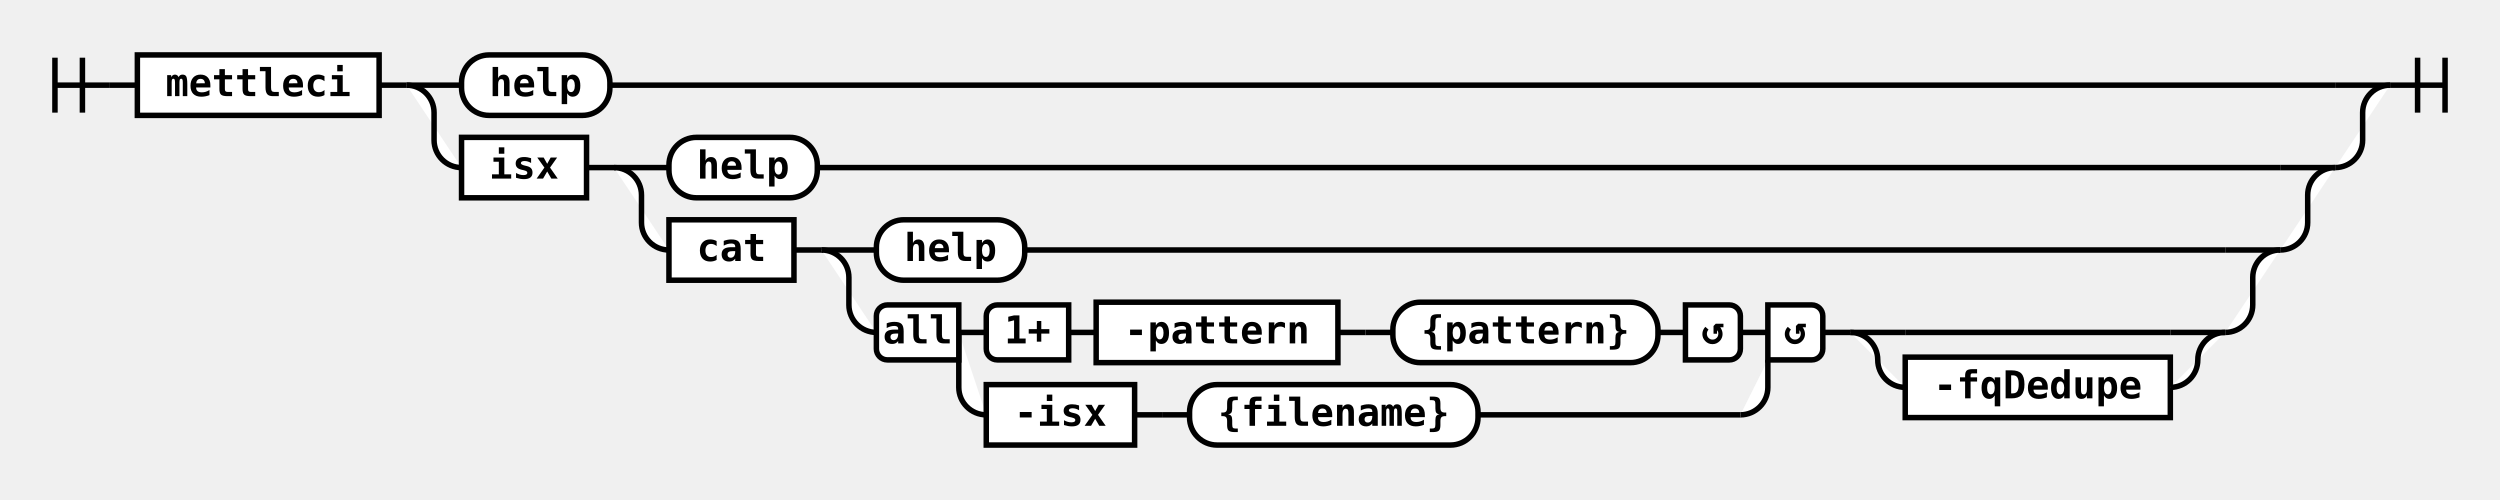
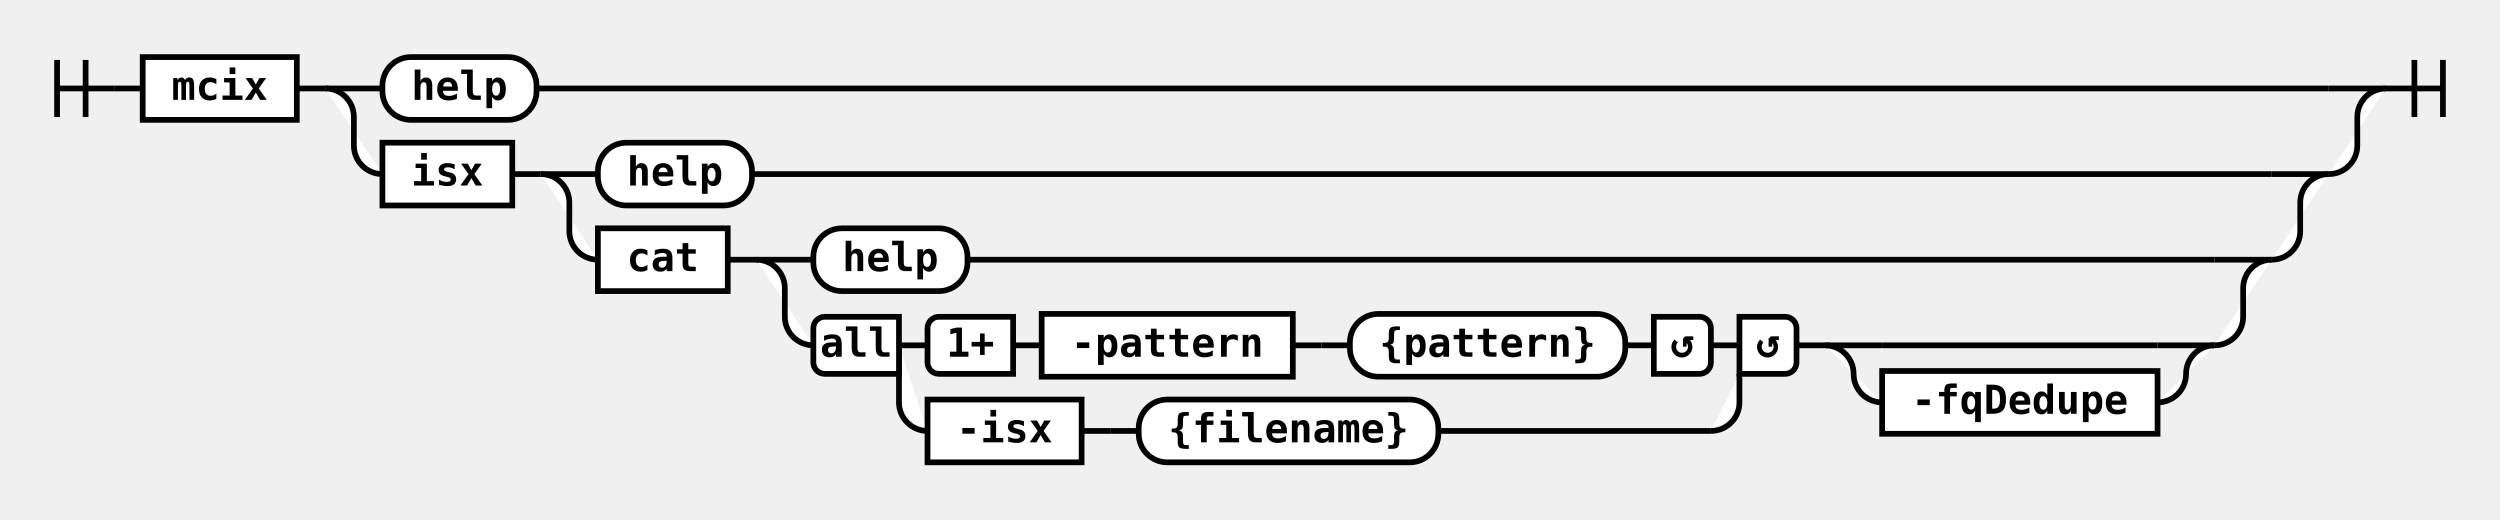
- <svg xmlns="http://www.w3.org/2000/svg" class="railroad-diagram" height="182" viewBox="0 0 910.0 182" width="910.0">
+ <svg xmlns="http://www.w3.org/2000/svg" class="railroad-diagram" height="182" viewBox="0 0 876.0 182" width="876.0">
  <g>
    <style>/*  */
	svg.railroad-diagram {
		background-color: white;
	}
	svg.railroad-diagram path {
		stroke-width:2;
		stroke:black;
		fill: rgba(255, 255, 255, 1.0);
	}
	svg.railroad-diagram text {
		font:bold 14px monospace;
		text-anchor:middle;
	}
	svg.railroad-diagram text.arrow {
		font:bold 24px monospace;
		text-anchor:middle;
	}
	svg.railroad-diagram text.label{
		text-anchor:start;
	}
	svg.railroad-diagram text.comment{
		font:italic 12px monospace;
	}
	svg.railroad-diagram rect{
		stroke-width:2;
		stroke:black;
		fill:white;
	}

/*  */
</style>
    <g>
      <path d="M20 21v20m10 -20v20m-10 -10h20" />
    </g>
    <path d="M40 31h10" />
    <g class="non-terminal">
      <path d="M50 31h0" />
-       <path d="M138.0 31h0.0" />
-       <rect height="22" width="88.0" x="50" y="20" />
-       <text x="94.0" y="35">mettleci</text>
+       <path d="M104.0 31h0.0" />
+       <rect height="22" width="54.0" x="50" y="20" />
+       <text x="77.0" y="35">mcix</text>
    </g>
-     <path d="M138.0 31h10" />
+     <path d="M104.0 31h10" />
    <g>
-       <path d="M148.0 31h0" />
-       <path d="M870.0 31h0.0" />
-       <path d="M148.0 31h20" />
+       <path d="M114.0 31h0" />
+       <path d="M836.0 31h0.0" />
+       <path d="M114.0 31h20" />
      <g class="terminal">
-         <path d="M168.0 31h0" />
-         <path d="M222.0 31h628.0" />
-         <rect height="22" rx="10" ry="10" width="54.0" x="168.0" y="20" />
-         <text x="195.0" y="35">help</text>
+         <path d="M134.0 31h0" />
+         <path d="M188.0 31h628.0" />
+         <rect height="22" rx="10" ry="10" width="54.0" x="134.0" y="20" />
+         <text x="161.0" y="35">help</text>
      </g>
-       <path d="M850.0 31h20" />
-       <path d="M148.0 31a10 10 0 0 1 10 10v10a10 10 0 0 0 10 10" />
+       <path d="M816.0 31h20" />
+       <path d="M114.0 31a10 10 0 0 1 10 10v10a10 10 0 0 0 10 10" />
      <g>
-         <path d="M168.0 61h0" />
-         <path d="M850.0 61h0.0" />
+         <path d="M134.0 61h0" />
+         <path d="M816.0 61h0.0" />
        <g class="non-terminal">
-           <path d="M168.0 61h0" />
-           <path d="M213.5 61h0.0" />
-           <rect height="22" width="45.5" x="168.0" y="50" />
-           <text x="190.75" y="65">isx</text>
+           <path d="M134.0 61h0" />
+           <path d="M179.5 61h0.0" />
+           <rect height="22" width="45.5" x="134.0" y="50" />
+           <text x="156.75" y="65">isx</text>
        </g>
-         <path d="M213.5 61h10" />
+         <path d="M179.5 61h10" />
        <g>
-           <path d="M223.5 61h0" />
-           <path d="M850.0 61h0.0" />
-           <path d="M223.5 61h20" />
+           <path d="M189.5 61h0" />
+           <path d="M816.0 61h0.0" />
+           <path d="M189.5 61h20" />
          <g class="terminal">
-             <path d="M243.5 61h0" />
-             <path d="M297.5 61h532.5" />
-             <rect height="22" rx="10" ry="10" width="54.0" x="243.5" y="50" />
-             <text x="270.5" y="65">help</text>
+             <path d="M209.5 61h0" />
+             <path d="M263.5 61h532.5" />
+             <rect height="22" rx="10" ry="10" width="54.0" x="209.5" y="50" />
+             <text x="236.5" y="65">help</text>
          </g>
-           <path d="M830.0 61h20" />
-           <path d="M223.5 61a10 10 0 0 1 10 10v10a10 10 0 0 0 10 10" />
+           <path d="M796.0 61h20" />
+           <path d="M189.5 61a10 10 0 0 1 10 10v10a10 10 0 0 0 10 10" />
          <g>
-             <path d="M243.5 91h0" />
-             <path d="M830.0 91h0.0" />
+             <path d="M209.5 91h0" />
+             <path d="M796.0 91h0.0" />
            <g class="non-terminal">
-               <path d="M243.5 91h0" />
-               <path d="M289.0 91h0.0" />
-               <rect height="22" width="45.5" x="243.5" y="80" />
-               <text x="266.25" y="95">cat</text>
+               <path d="M209.5 91h0" />
+               <path d="M255.0 91h0.0" />
+               <rect height="22" width="45.5" x="209.5" y="80" />
+               <text x="232.25" y="95">cat</text>
            </g>
-             <path d="M289.0 91h10" />
+             <path d="M255.0 91h10" />
            <g>
-               <path d="M299.0 91h0" />
-               <path d="M830.0 91h0.0" />
-               <path d="M299.0 91h20" />
+               <path d="M265.0 91h0" />
+               <path d="M796.0 91h0.0" />
+               <path d="M265.0 91h20" />
              <g class="terminal">
-                 <path d="M319.0 91h0" />
-                 <path d="M373.0 91h437.0" />
-                 <rect height="22" rx="10" ry="10" width="54.0" x="319.0" y="80" />
-                 <text x="346.0" y="95">help</text>
+                 <path d="M285.0 91h0" />
+                 <path d="M339.0 91h437.0" />
+                 <rect height="22" rx="10" ry="10" width="54.0" x="285.0" y="80" />
+                 <text x="312.0" y="95">help</text>
              </g>
-               <path d="M810.0 91h20" />
-               <path d="M299.0 91a10 10 0 0 1 10 10v10a10 10 0 0 0 10 10" />
+               <path d="M776.0 91h20" />
+               <path d="M265.0 91a10 10 0 0 1 10 10v10a10 10 0 0 0 10 10" />
              <g>
-                 <path d="M319.0 121h0" />
-                 <path d="M810.0 121h0.0" />
+                 <path d="M285.0 121h0" />
+                 <path d="M776.0 121h0.0" />
                <g>
-                   <path d="M319.0 121h0" />
-                   <path d="M663.5 121h0.0" />
-                   <path d="M349.0 121h10" />
-                   <g>
-                     <path d="M359.0 121h0" />
-                     <path d="M633.5 121h0.0" />
-                     <path d="M389.0 121h10" />
+                   <path d="M285.0 121h0" />
+                   <path d="M629.5 121h0.0" />
+                   <path d="M315.0 121h10" />
+                   <g>
+                     <path d="M325.0 121h0" />
+                     <path d="M599.5 121h0.0" />
+                     <path d="M355.0 121h10" />
                    <g>
-                       <path d="M399.0 121h0" />
-                       <path d="M603.5 121h0.0" />
+                       <path d="M365.0 121h0" />
+                       <path d="M569.5 121h0.0" />
                      <g class="non-terminal">
-                         <path d="M399.0 121h0" />
-                         <path d="M487.0 121h0.0" />
-                         <rect height="22" width="88.0" x="399.0" y="110" />
-                         <text x="443.0" y="125">-pattern</text>
+                         <path d="M365.0 121h0" />
+                         <path d="M453.0 121h0.0" />
+                         <rect height="22" width="88.0" x="365.0" y="110" />
+                         <text x="409.0" y="125">-pattern</text>
                      </g>
-                       <path d="M487.0 121h10" />
-                       <path d="M497.0 121h10" />
+                       <path d="M453.0 121h10" />
+                       <path d="M463.0 121h10" />
                      <g class="terminal">
-                         <path d="M507.0 121h0" />
-                         <path d="M603.5 121h0.0" />
-                         <rect height="22" rx="10" ry="10" width="96.5" x="507.0" y="110" />
-                         <text x="555.25" y="125">{pattern}</text>
+                         <path d="M473.0 121h0" />
+                         <path d="M569.5 121h0.0" />
+                         <rect height="22" rx="10" ry="10" width="96.5" x="473.0" y="110" />
+                         <text x="521.25" y="125">{pattern}</text>
                      </g>
                    </g>
-                     <path d="M603.5 121h10" />
+                     <path d="M569.5 121h10" />
                    <g class="diagram-text">
-                       <path class="diagram-text" d="M 389.0 111 h -26 a 4 4 0 0 0 -4 4 v 12 a 4 4 0 0 0 4 4 h 26 z" />
-                       <text class="diagram-text" x="374.0" y="125">1+</text>
-                       <path class="diagram-text" d="M 613.5 111 h 16 a 4 4 0 0 1 4 4 v 12 a 4 4 0 0 1 -4 4 h -16 z" />
-                       <text class="diagram-arrow" x="623.5" y="125">↺</text>
-                     </g>
-                   </g>
-                   <path d="M633.5 121h10" />
-                   <path d="M349.0 121v20a10 10 0 0 0 10 10" />
-                   <g>
-                     <path d="M359.0 151h0" />
-                     <path d="M538.0 151h95.5" />
+                       <path class="diagram-text" d="M 355.0 111 h -26 a 4 4 0 0 0 -4 4 v 12 a 4 4 0 0 0 4 4 h 26 z" />
+                       <text class="diagram-text" x="340.0" y="125">1+</text>
+                       <path class="diagram-text" d="M 579.5 111 h 16 a 4 4 0 0 1 4 4 v 12 a 4 4 0 0 1 -4 4 h -16 z" />
+                       <text class="diagram-arrow" x="589.5" y="125">↺</text>
+                     </g>
+                   </g>
+                   <path d="M599.5 121h10" />
+                   <path d="M315.0 121v20a10 10 0 0 0 10 10" />
+                   <g>
+                     <path d="M325.0 151h0" />
+                     <path d="M504.0 151h95.5" />
                    <g class="non-terminal">
-                       <path d="M359.0 151h0" />
-                       <path d="M413.0 151h0.0" />
-                       <rect height="22" width="54.0" x="359.0" y="140" />
-                       <text x="386.0" y="155">-isx</text>
-                     </g>
-                     <path d="M413.0 151h10" />
-                     <path d="M423.0 151h10" />
+                       <path d="M325.0 151h0" />
+                       <path d="M379.0 151h0.0" />
+                       <rect height="22" width="54.0" x="325.0" y="140" />
+                       <text x="352.0" y="155">-isx</text>
+                     </g>
+                     <path d="M379.0 151h10" />
+                     <path d="M389.0 151h10" />
                    <g class="terminal">
-                       <path d="M433.0 151h0" />
-                       <path d="M538.0 151h0.0" />
-                       <rect height="22" rx="10" ry="10" width="105.0" x="433.0" y="140" />
-                       <text x="485.5" y="155">{filename}</text>
-                     </g>
-                   </g>
-                   <path d="M633.5 151a10 10 0 0 0 10 -10v-10" />
+                       <path d="M399.0 151h0" />
+                       <path d="M504.0 151h0.0" />
+                       <rect height="22" rx="10" ry="10" width="105.0" x="399.0" y="140" />
+                       <text x="451.5" y="155">{filename}</text>
+                     </g>
+                   </g>
+                   <path d="M599.5 151a10 10 0 0 0 10 -10v-10" />
                  <g class="diagram-text">
-                     <path class="diagram-text" d="M 349.0 111 h -26 a 4 4 0 0 0 -4 4 v 12 a 4 4 0 0 0 4 4 h 26 z" />
-                     <text class="diagram-text" x="334.0" y="125">all</text>
-                     <path class="diagram-text" d="M 643.5 111 h 16 a 4 4 0 0 1 4 4 v 12 a 4 4 0 0 1 -4 4 h -16 z" />
-                     <text class="diagram-arrow" x="653.5" y="125">↺</text>
+                     <path class="diagram-text" d="M 315.0 111 h -26 a 4 4 0 0 0 -4 4 v 12 a 4 4 0 0 0 4 4 h 26 z" />
+                     <text class="diagram-text" x="300.0" y="125">all</text>
+                     <path class="diagram-text" d="M 609.5 111 h 16 a 4 4 0 0 1 4 4 v 12 a 4 4 0 0 1 -4 4 h -16 z" />
+                     <text class="diagram-arrow" x="619.5" y="125">↺</text>
                  </g>
                </g>
-                 <path d="M663.5 121h10" />
+                 <path d="M629.5 121h10" />
                <g>
-                   <path d="M673.5 121h0" />
-                   <path d="M810.0 121h0.0" />
-                   <path d="M673.5 121h20" />
-                   <g>
-                     <path d="M693.5 121h0" />
-                     <path d="M693.5 121h96.5" />
+                   <path d="M639.5 121h0" />
+                   <path d="M776.0 121h0.0" />
+                   <path d="M639.5 121h20" />
+                   <g>
+                     <path d="M659.5 121h0" />
+                     <path d="M659.5 121h96.5" />
                    <g>
-                       <path d="M693.5 121h0" />
-                     </g>
-                   </g>
-                   <path d="M790.0 121h20" />
-                   <path d="M673.5 121a10 10 0 0 1 10 10v0a10 10 0 0 0 10 10" />
-                   <g>
-                     <path d="M693.5 141h0" />
-                     <path d="M790.0 141h0.0" />
+                       <path d="M659.5 121h0" />
+                     </g>
+                   </g>
+                   <path d="M756.0 121h20" />
+                   <path d="M639.5 121a10 10 0 0 1 10 10v0a10 10 0 0 0 10 10" />
+                   <g>
+                     <path d="M659.5 141h0" />
+                     <path d="M756.0 141h0.0" />
                    <g class="non-terminal">
-                       <path d="M693.5 141h0" />
-                       <path d="M790.0 141h0.0" />
-                       <rect height="22" width="96.5" x="693.5" y="130" />
-                       <text x="741.75" y="145">-fqDedupe</text>
-                     </g>
-                   </g>
-                   <path d="M790.0 141a10 10 0 0 0 10 -10v0a10 10 0 0 1 10 -10" />
+                       <path d="M659.5 141h0" />
+                       <path d="M756.0 141h0.0" />
+                       <rect height="22" width="96.5" x="659.5" y="130" />
+                       <text x="707.75" y="145">-fqDedupe</text>
+                     </g>
+                   </g>
+                   <path d="M756.0 141a10 10 0 0 0 10 -10v0a10 10 0 0 1 10 -10" />
                </g>
              </g>
-               <path d="M810.0 121a10 10 0 0 0 10 -10v-10a10 10 0 0 1 10 -10" />
+               <path d="M776.0 121a10 10 0 0 0 10 -10v-10a10 10 0 0 1 10 -10" />
            </g>
          </g>
-           <path d="M830.0 91a10 10 0 0 0 10 -10v-10a10 10 0 0 1 10 -10" />
+           <path d="M796.0 91a10 10 0 0 0 10 -10v-10a10 10 0 0 1 10 -10" />
        </g>
      </g>
-       <path d="M850.0 61a10 10 0 0 0 10 -10v-10a10 10 0 0 1 10 -10" />
+       <path d="M816.0 61a10 10 0 0 0 10 -10v-10a10 10 0 0 1 10 -10" />
    </g>
-     <path d="M 870.0 31 h 20 m -10 -10 v 20 m 10 -20 v 20" />
+     <path d="M 836.0 31 h 20 m -10 -10 v 20 m 10 -20 v 20" />
  </g>
</svg>
